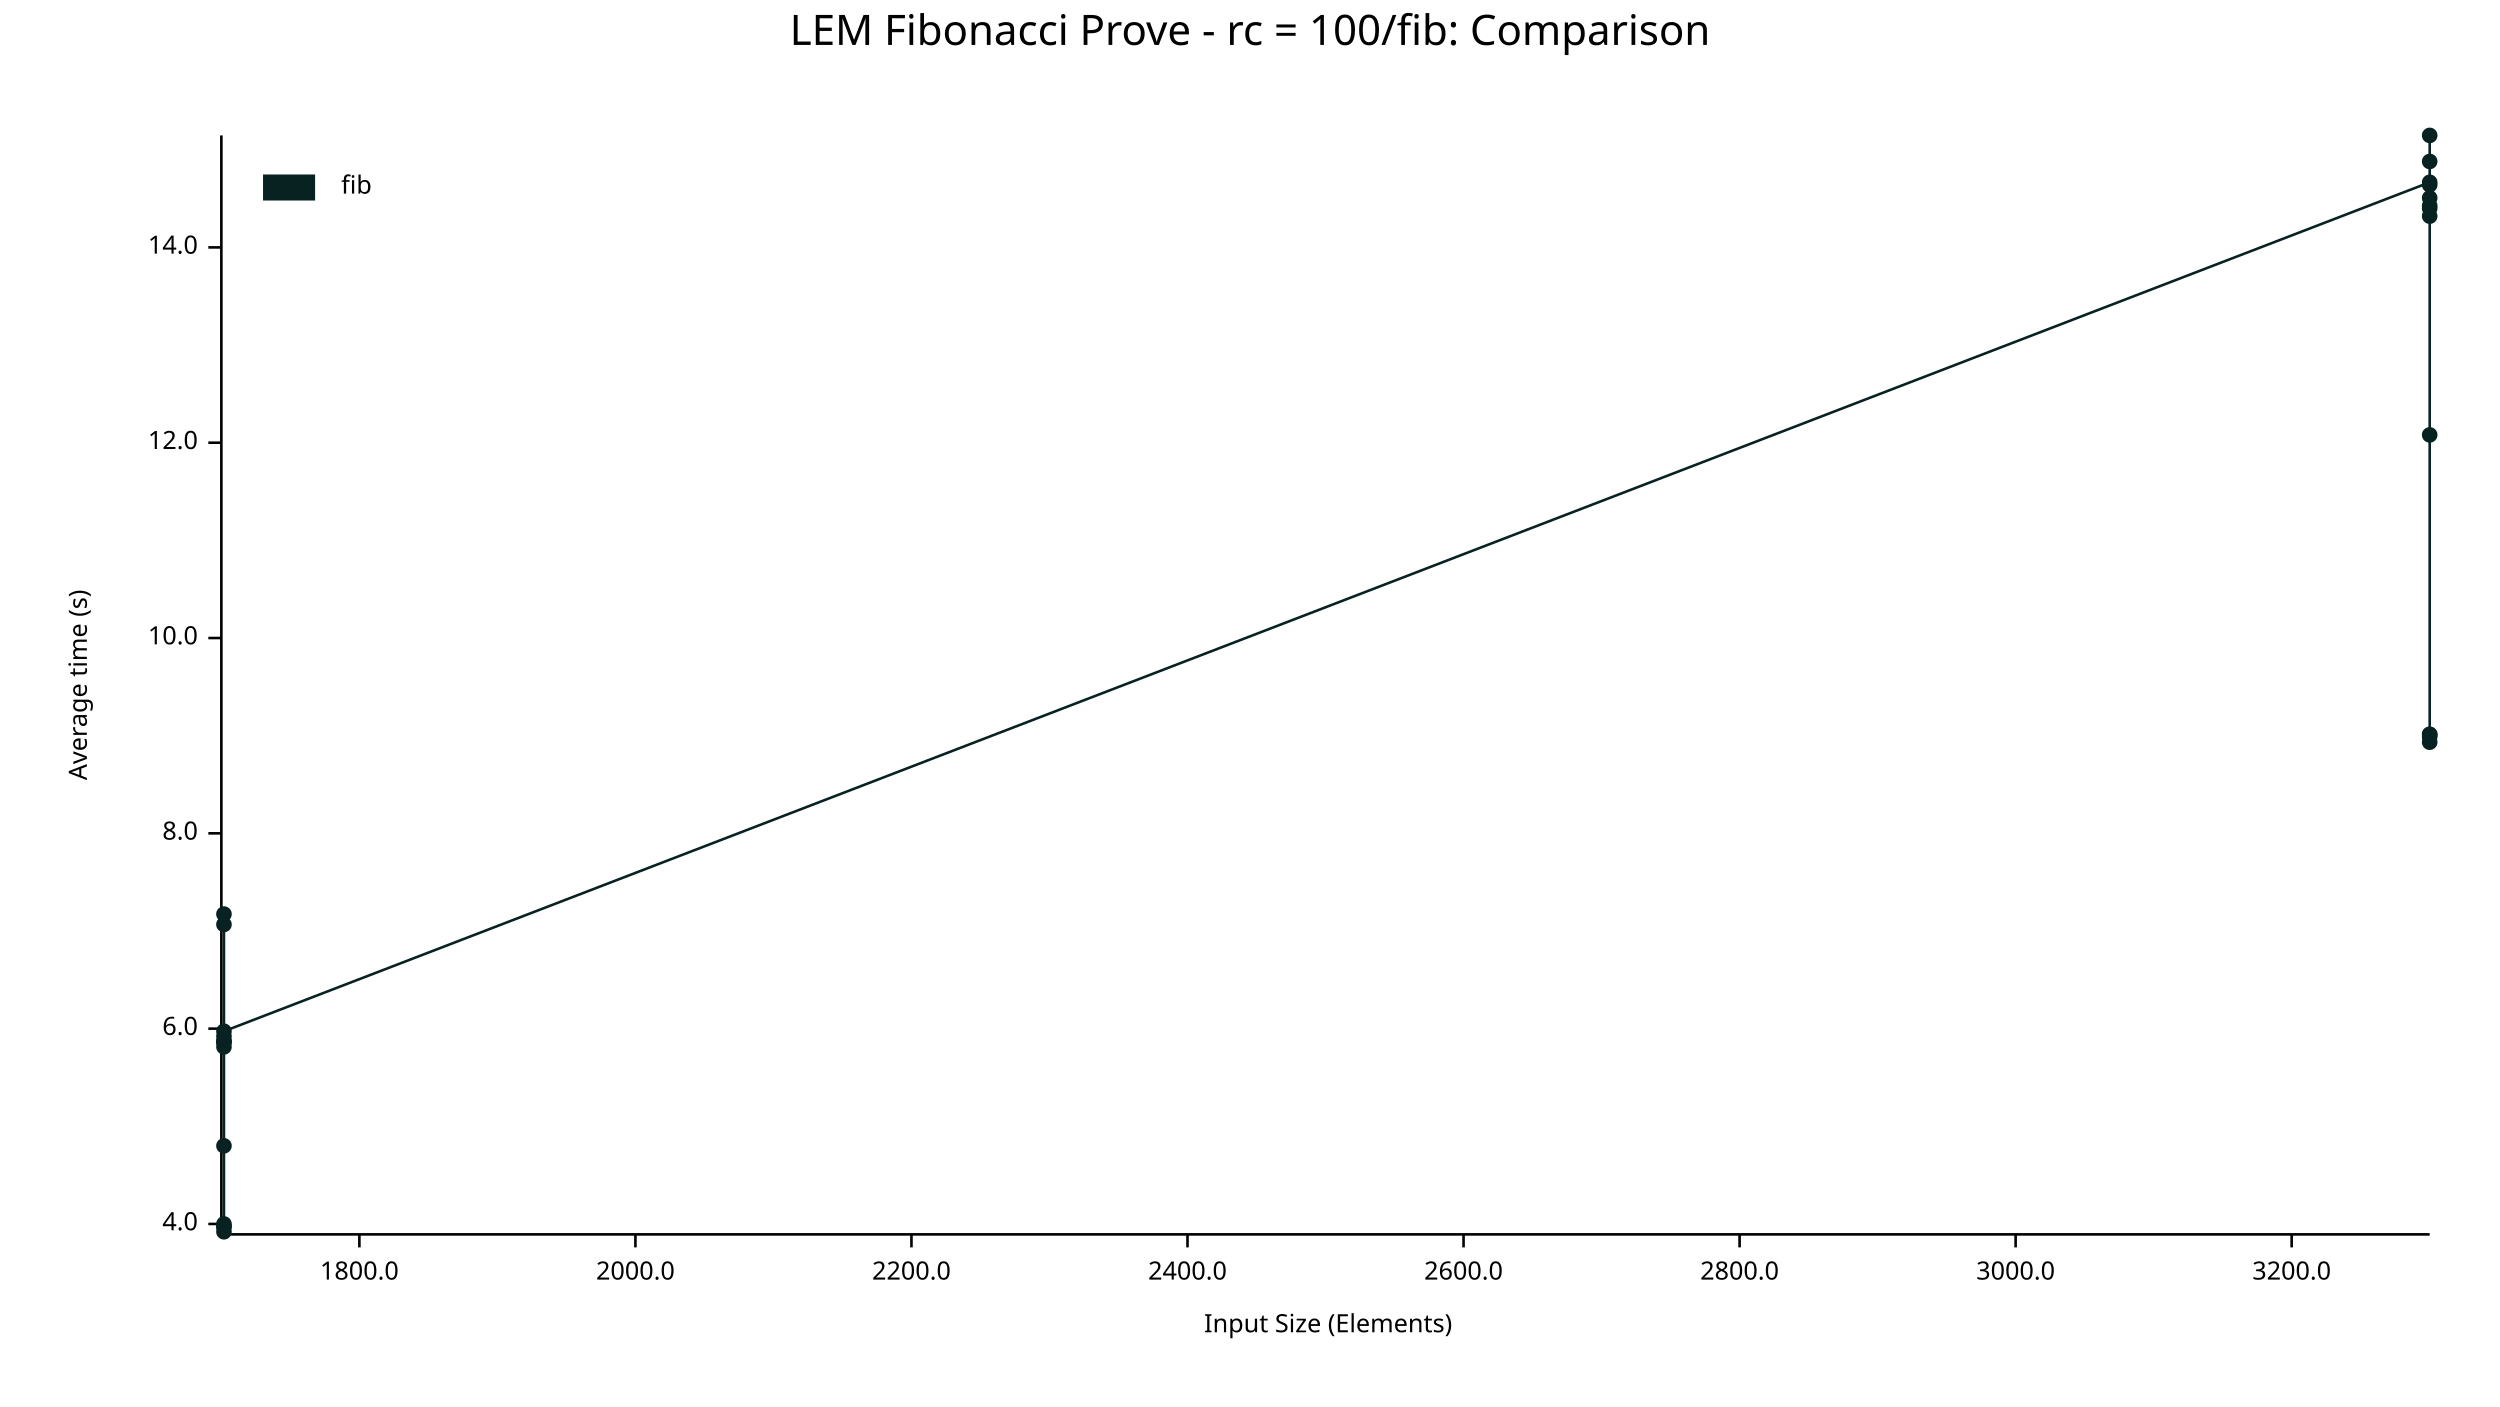
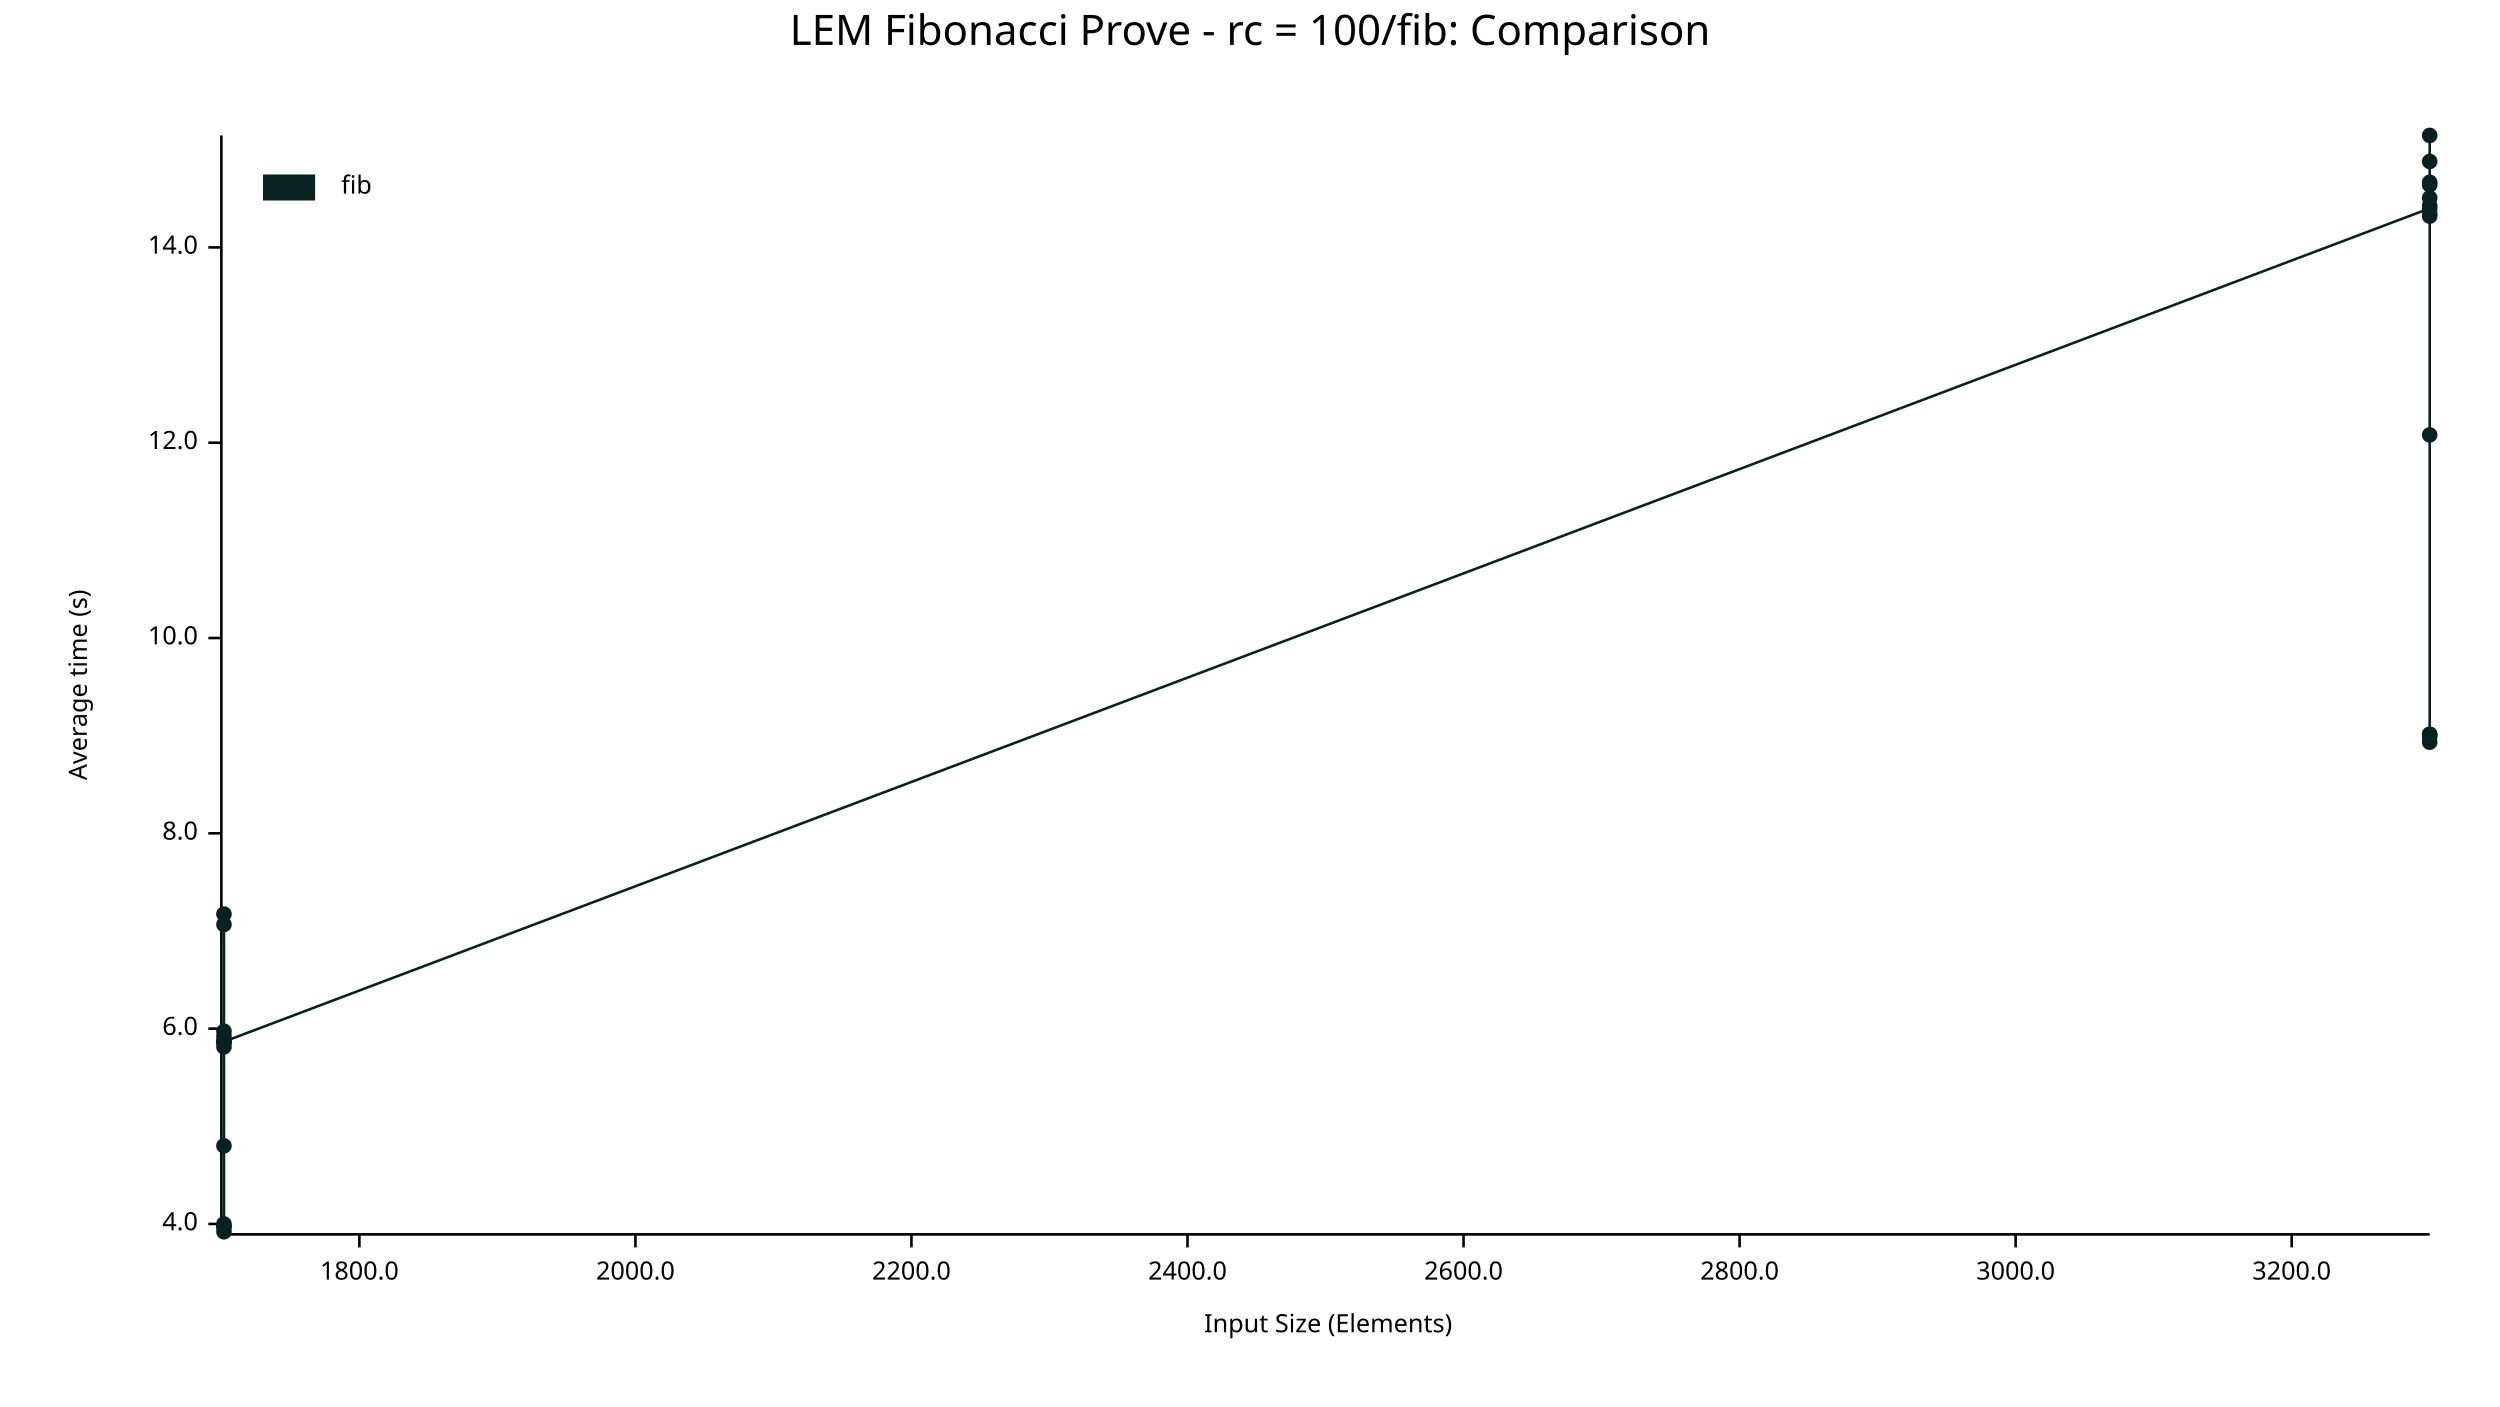
<svg xmlns="http://www.w3.org/2000/svg" width="960" height="540" viewBox="0 0 960 540">
  <text x="480" y="5" dy="0.76em" text-anchor="middle" font-family="sans-serif" font-size="16.129" opacity="1" fill="#000000">
LEM Fibonacci Prove - rc = 100/fib: Comparison
</text>
  <text x="26" y="263" dy="0.76em" text-anchor="middle" font-family="sans-serif" font-size="9.677" opacity="1" fill="#000000" transform="rotate(270, 26, 263)">
Average time (s)
</text>
  <text x="510" y="514" dy="-0.5ex" text-anchor="middle" font-family="sans-serif" font-size="9.677" opacity="1" fill="#000000">
Input Size (Elements)
</text>
  <polyline fill="none" opacity="1" stroke="#000000" stroke-width="1" points="85,52 85,473 " />
  <text x="76" y="470" dy="0.5ex" text-anchor="end" font-family="sans-serif" font-size="9.677" opacity="1" fill="#000000">
4.0
</text>
  <polyline fill="none" opacity="1" stroke="#000000" stroke-width="1" points="80,470 85,470 " />
  <text x="76" y="395" dy="0.5ex" text-anchor="end" font-family="sans-serif" font-size="9.677" opacity="1" fill="#000000">
6.0
</text>
  <polyline fill="none" opacity="1" stroke="#000000" stroke-width="1" points="80,395 85,395 " />
  <text x="76" y="320" dy="0.5ex" text-anchor="end" font-family="sans-serif" font-size="9.677" opacity="1" fill="#000000">
8.0
</text>
  <polyline fill="none" opacity="1" stroke="#000000" stroke-width="1" points="80,320 85,320 " />
  <text x="76" y="245" dy="0.5ex" text-anchor="end" font-family="sans-serif" font-size="9.677" opacity="1" fill="#000000">
10.0
</text>
  <polyline fill="none" opacity="1" stroke="#000000" stroke-width="1" points="80,245 85,245 " />
  <text x="76" y="170" dy="0.5ex" text-anchor="end" font-family="sans-serif" font-size="9.677" opacity="1" fill="#000000">
12.0
</text>
  <polyline fill="none" opacity="1" stroke="#000000" stroke-width="1" points="80,170 85,170 " />
  <text x="76" y="95" dy="0.5ex" text-anchor="end" font-family="sans-serif" font-size="9.677" opacity="1" fill="#000000">
14.0
</text>
  <polyline fill="none" opacity="1" stroke="#000000" stroke-width="1" points="80,95 85,95 " />
  <polyline fill="none" opacity="1" stroke="#000000" stroke-width="1" points="86,474 933,474 " />
  <text x="138" y="484" dy="0.76em" text-anchor="middle" font-family="sans-serif" font-size="9.677" opacity="1" fill="#000000">
1800.0
</text>
  <polyline fill="none" opacity="1" stroke="#000000" stroke-width="1" points="138,474 138,479 " />
  <text x="244" y="484" dy="0.76em" text-anchor="middle" font-family="sans-serif" font-size="9.677" opacity="1" fill="#000000">
2000.0
</text>
  <polyline fill="none" opacity="1" stroke="#000000" stroke-width="1" points="244,474 244,479 " />
  <text x="350" y="484" dy="0.76em" text-anchor="middle" font-family="sans-serif" font-size="9.677" opacity="1" fill="#000000">
2200.0
</text>
  <polyline fill="none" opacity="1" stroke="#000000" stroke-width="1" points="350,474 350,479 " />
  <text x="456" y="484" dy="0.76em" text-anchor="middle" font-family="sans-serif" font-size="9.677" opacity="1" fill="#000000">
2400.0
</text>
  <polyline fill="none" opacity="1" stroke="#000000" stroke-width="1" points="456,474 456,479 " />
  <text x="562" y="484" dy="0.76em" text-anchor="middle" font-family="sans-serif" font-size="9.677" opacity="1" fill="#000000">
2600.0
</text>
  <polyline fill="none" opacity="1" stroke="#000000" stroke-width="1" points="562,474 562,479 " />
  <text x="668" y="484" dy="0.76em" text-anchor="middle" font-family="sans-serif" font-size="9.677" opacity="1" fill="#000000">
2800.0
</text>
  <polyline fill="none" opacity="1" stroke="#000000" stroke-width="1" points="668,474 668,479 " />
  <text x="774" y="484" dy="0.76em" text-anchor="middle" font-family="sans-serif" font-size="9.677" opacity="1" fill="#000000">
3000.0
</text>
  <polyline fill="none" opacity="1" stroke="#000000" stroke-width="1" points="774,474 774,479 " />
  <text x="880" y="484" dy="0.76em" text-anchor="middle" font-family="sans-serif" font-size="9.677" opacity="1" fill="#000000">
3200.0
</text>
  <polyline fill="none" opacity="1" stroke="#000000" stroke-width="1" points="880,474 880,479 " />
  <circle cx="86" cy="471" r="3" opacity="1" fill="#082222" stroke="none" stroke-width="1" />
  <circle cx="86" cy="355" r="3" opacity="1" fill="#082222" stroke="none" stroke-width="1" />
  <circle cx="86" cy="398" r="3" opacity="1" fill="#082222" stroke="none" stroke-width="1" />
  <circle cx="86" cy="471" r="3" opacity="1" fill="#082222" stroke="none" stroke-width="1" />
  <circle cx="86" cy="400" r="3" opacity="1" fill="#082222" stroke="none" stroke-width="1" />
  <circle cx="86" cy="400" r="3" opacity="1" fill="#082222" stroke="none" stroke-width="1" />
  <circle cx="86" cy="402" r="3" opacity="1" fill="#082222" stroke="none" stroke-width="1" />
  <circle cx="86" cy="400" r="3" opacity="1" fill="#082222" stroke="none" stroke-width="1" />
  <circle cx="86" cy="351" r="3" opacity="1" fill="#082222" stroke="none" stroke-width="1" />
  <circle cx="86" cy="440" r="3" opacity="1" fill="#082222" stroke="none" stroke-width="1" />
  <circle cx="86" cy="470" r="3" opacity="1" fill="#082222" stroke="none" stroke-width="1" />
+   <circle cx="86" cy="396" r="3" opacity="1" fill="#082222" stroke="none" stroke-width="1" />
  <circle cx="86" cy="473" r="3" opacity="1" fill="#082222" stroke="none" stroke-width="1" />
-   <circle cx="86" cy="396" r="3" opacity="1" fill="#082222" stroke="none" stroke-width="1" />
+   <circle cx="86" cy="400" r="3" opacity="1" fill="#082222" stroke="none" stroke-width="1" />
+   <circle cx="933" cy="80" r="3" opacity="1" fill="#082222" stroke="none" stroke-width="1" />
  <circle cx="933" cy="70" r="3" opacity="1" fill="#082222" stroke="none" stroke-width="1" />
  <circle cx="933" cy="71" r="3" opacity="1" fill="#082222" stroke="none" stroke-width="1" />
  <circle cx="933" cy="79" r="3" opacity="1" fill="#082222" stroke="none" stroke-width="1" />
  <circle cx="933" cy="282" r="3" opacity="1" fill="#082222" stroke="none" stroke-width="1" />
  <circle cx="933" cy="167" r="3" opacity="1" fill="#082222" stroke="none" stroke-width="1" />
  <circle cx="933" cy="76" r="3" opacity="1" fill="#082222" stroke="none" stroke-width="1" />
  <circle cx="933" cy="62" r="3" opacity="1" fill="#082222" stroke="none" stroke-width="1" />
  <circle cx="933" cy="283" r="3" opacity="1" fill="#082222" stroke="none" stroke-width="1" />
  <circle cx="933" cy="52" r="3" opacity="1" fill="#082222" stroke="none" stroke-width="1" />
  <circle cx="933" cy="83" r="3" opacity="1" fill="#082222" stroke="none" stroke-width="1" />
  <circle cx="933" cy="285" r="3" opacity="1" fill="#082222" stroke="none" stroke-width="1" />
  <circle cx="933" cy="282" r="3" opacity="1" fill="#082222" stroke="none" stroke-width="1" />
-   <circle cx="933" cy="80" r="3" opacity="1" fill="#082222" stroke="none" stroke-width="1" />
-   <polyline fill="none" opacity="1" stroke="#082222" stroke-width="1" points="86,471 86,355 86,398 86,471 86,400 86,400 86,402 86,400 86,351 86,440 86,470 86,473 86,396 933,70 933,71 933,79 933,282 933,167 933,76 933,62 933,283 933,52 933,83 933,285 933,282 933,80 " />
+   <circle cx="933" cy="82" r="3" opacity="1" fill="#082222" stroke="none" stroke-width="1" />
+   <polyline fill="none" opacity="1" stroke="#082222" stroke-width="1" points="86,471 86,355 86,398 86,471 86,400 86,400 86,402 86,400 86,351 86,440 86,470 86,396 86,473 86,400 933,80 933,70 933,71 933,79 933,282 933,167 933,76 933,62 933,283 933,52 933,83 933,285 933,282 933,82 " />
  <text x="131" y="67" dy="0.76em" text-anchor="start" font-family="sans-serif" font-size="9.677" opacity="1" fill="#000000">
fib
</text>
  <rect x="101" y="67" width="20" height="10" opacity="1" fill="#082222" stroke="none" />
</svg>
